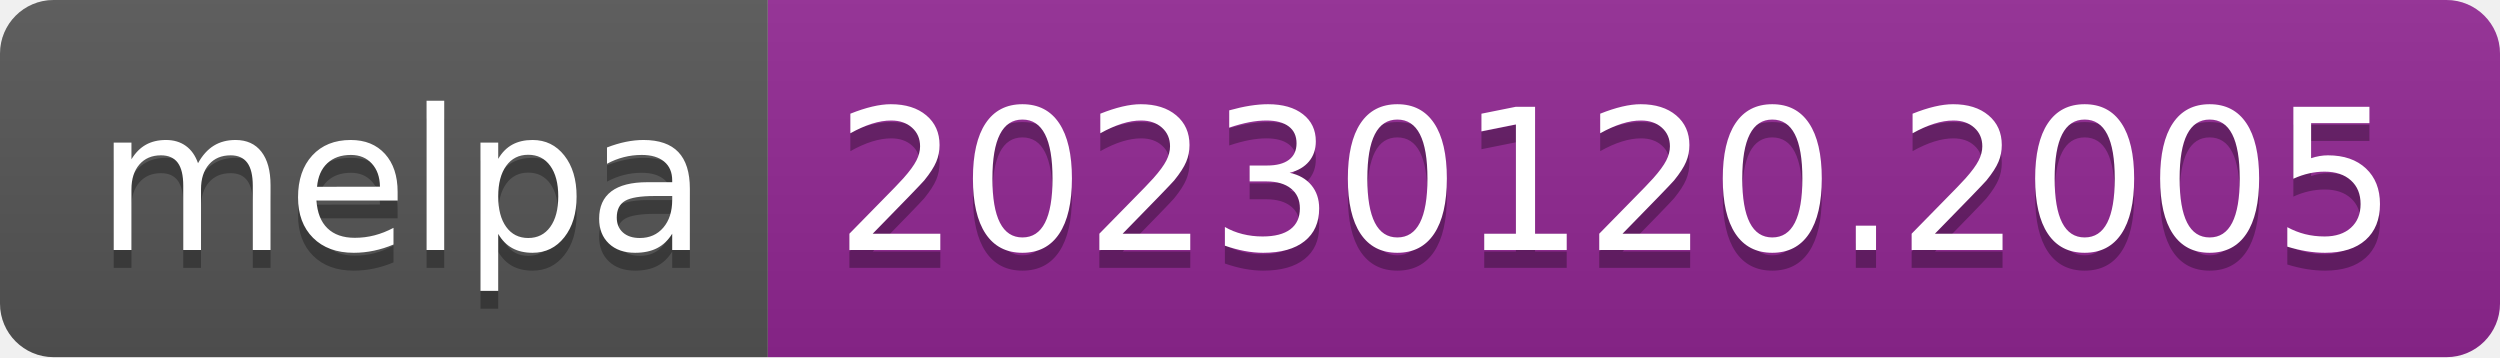
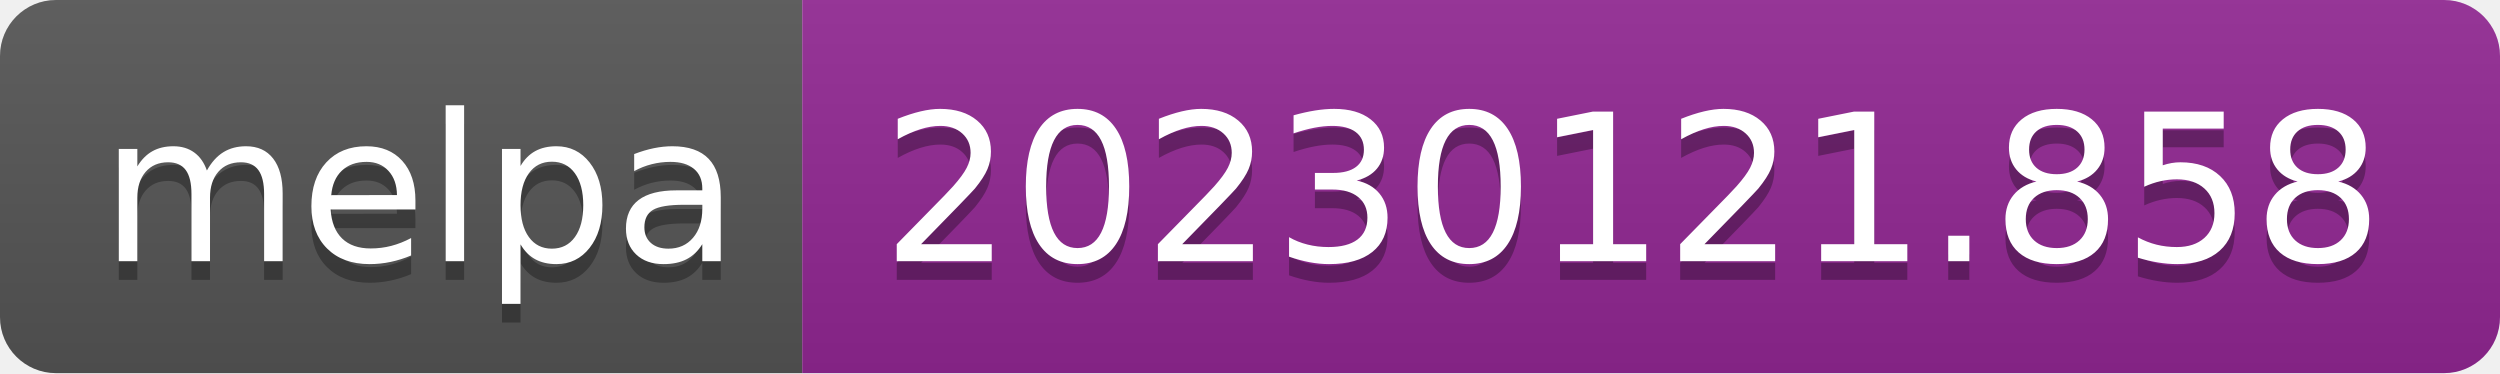
- <svg xmlns="http://www.w3.org/2000/svg" width="140" height="20" role="img" aria-label="melpa: 20230120.2005">
+ <svg xmlns="http://www.w3.org/2000/svg" width="134" height="20" role="img" aria-label="melpa: 20230121.858">
  <linearGradient id="s" x2="0" y2="100%">
    <stop offset="0" stop-color="#bbb" stop-opacity=".1" />
    <stop offset="1" stop-opacity=".1" />
  </linearGradient>
  <clipPath id="r">
-     <rect width="140" height="20" rx="3" fill="#fff" />
+     <rect width="134" height="20" rx="3" fill="#fff" />
  </clipPath>
  <g clip-path="url(#r)">
    <rect width="43" height="20" fill="#555" />
-     <rect x="43" width="97" height="20" fill="#922793" />
-     <rect width="140" height="20" fill="url(#s)" />
+     <rect x="43" width="91" height="20" fill="#922793" />
+     <rect width="134" height="20" fill="url(#s)" />
  </g>
  <g fill="#fff" text-anchor="middle" font-family="Verdana,Geneva,DejaVu Sans,sans-serif" text-rendering="geometricPrecision" font-size="110">
    <text aria-hidden="true" x="225" y="150" fill="#010101" fill-opacity=".3" transform="scale(.1)" textLength="330">melpa</text>
    <text x="225" y="140" transform="scale(.1)" fill="#fff" textLength="330">melpa</text>
-     <text aria-hidden="true" x="905" y="150" fill="#010101" fill-opacity=".3" transform="scale(.1)" textLength="870">20230120.2005</text>
-     <text x="905" y="140" transform="scale(.1)" fill="#fff" textLength="870">20230120.2005</text>
+     <text aria-hidden="true" x="875" y="150" fill="#010101" fill-opacity=".3" transform="scale(.1)" textLength="810">20230121.858</text>
+     <text x="875" y="140" transform="scale(.1)" fill="#fff" textLength="810">20230121.858</text>
  </g>
</svg>
